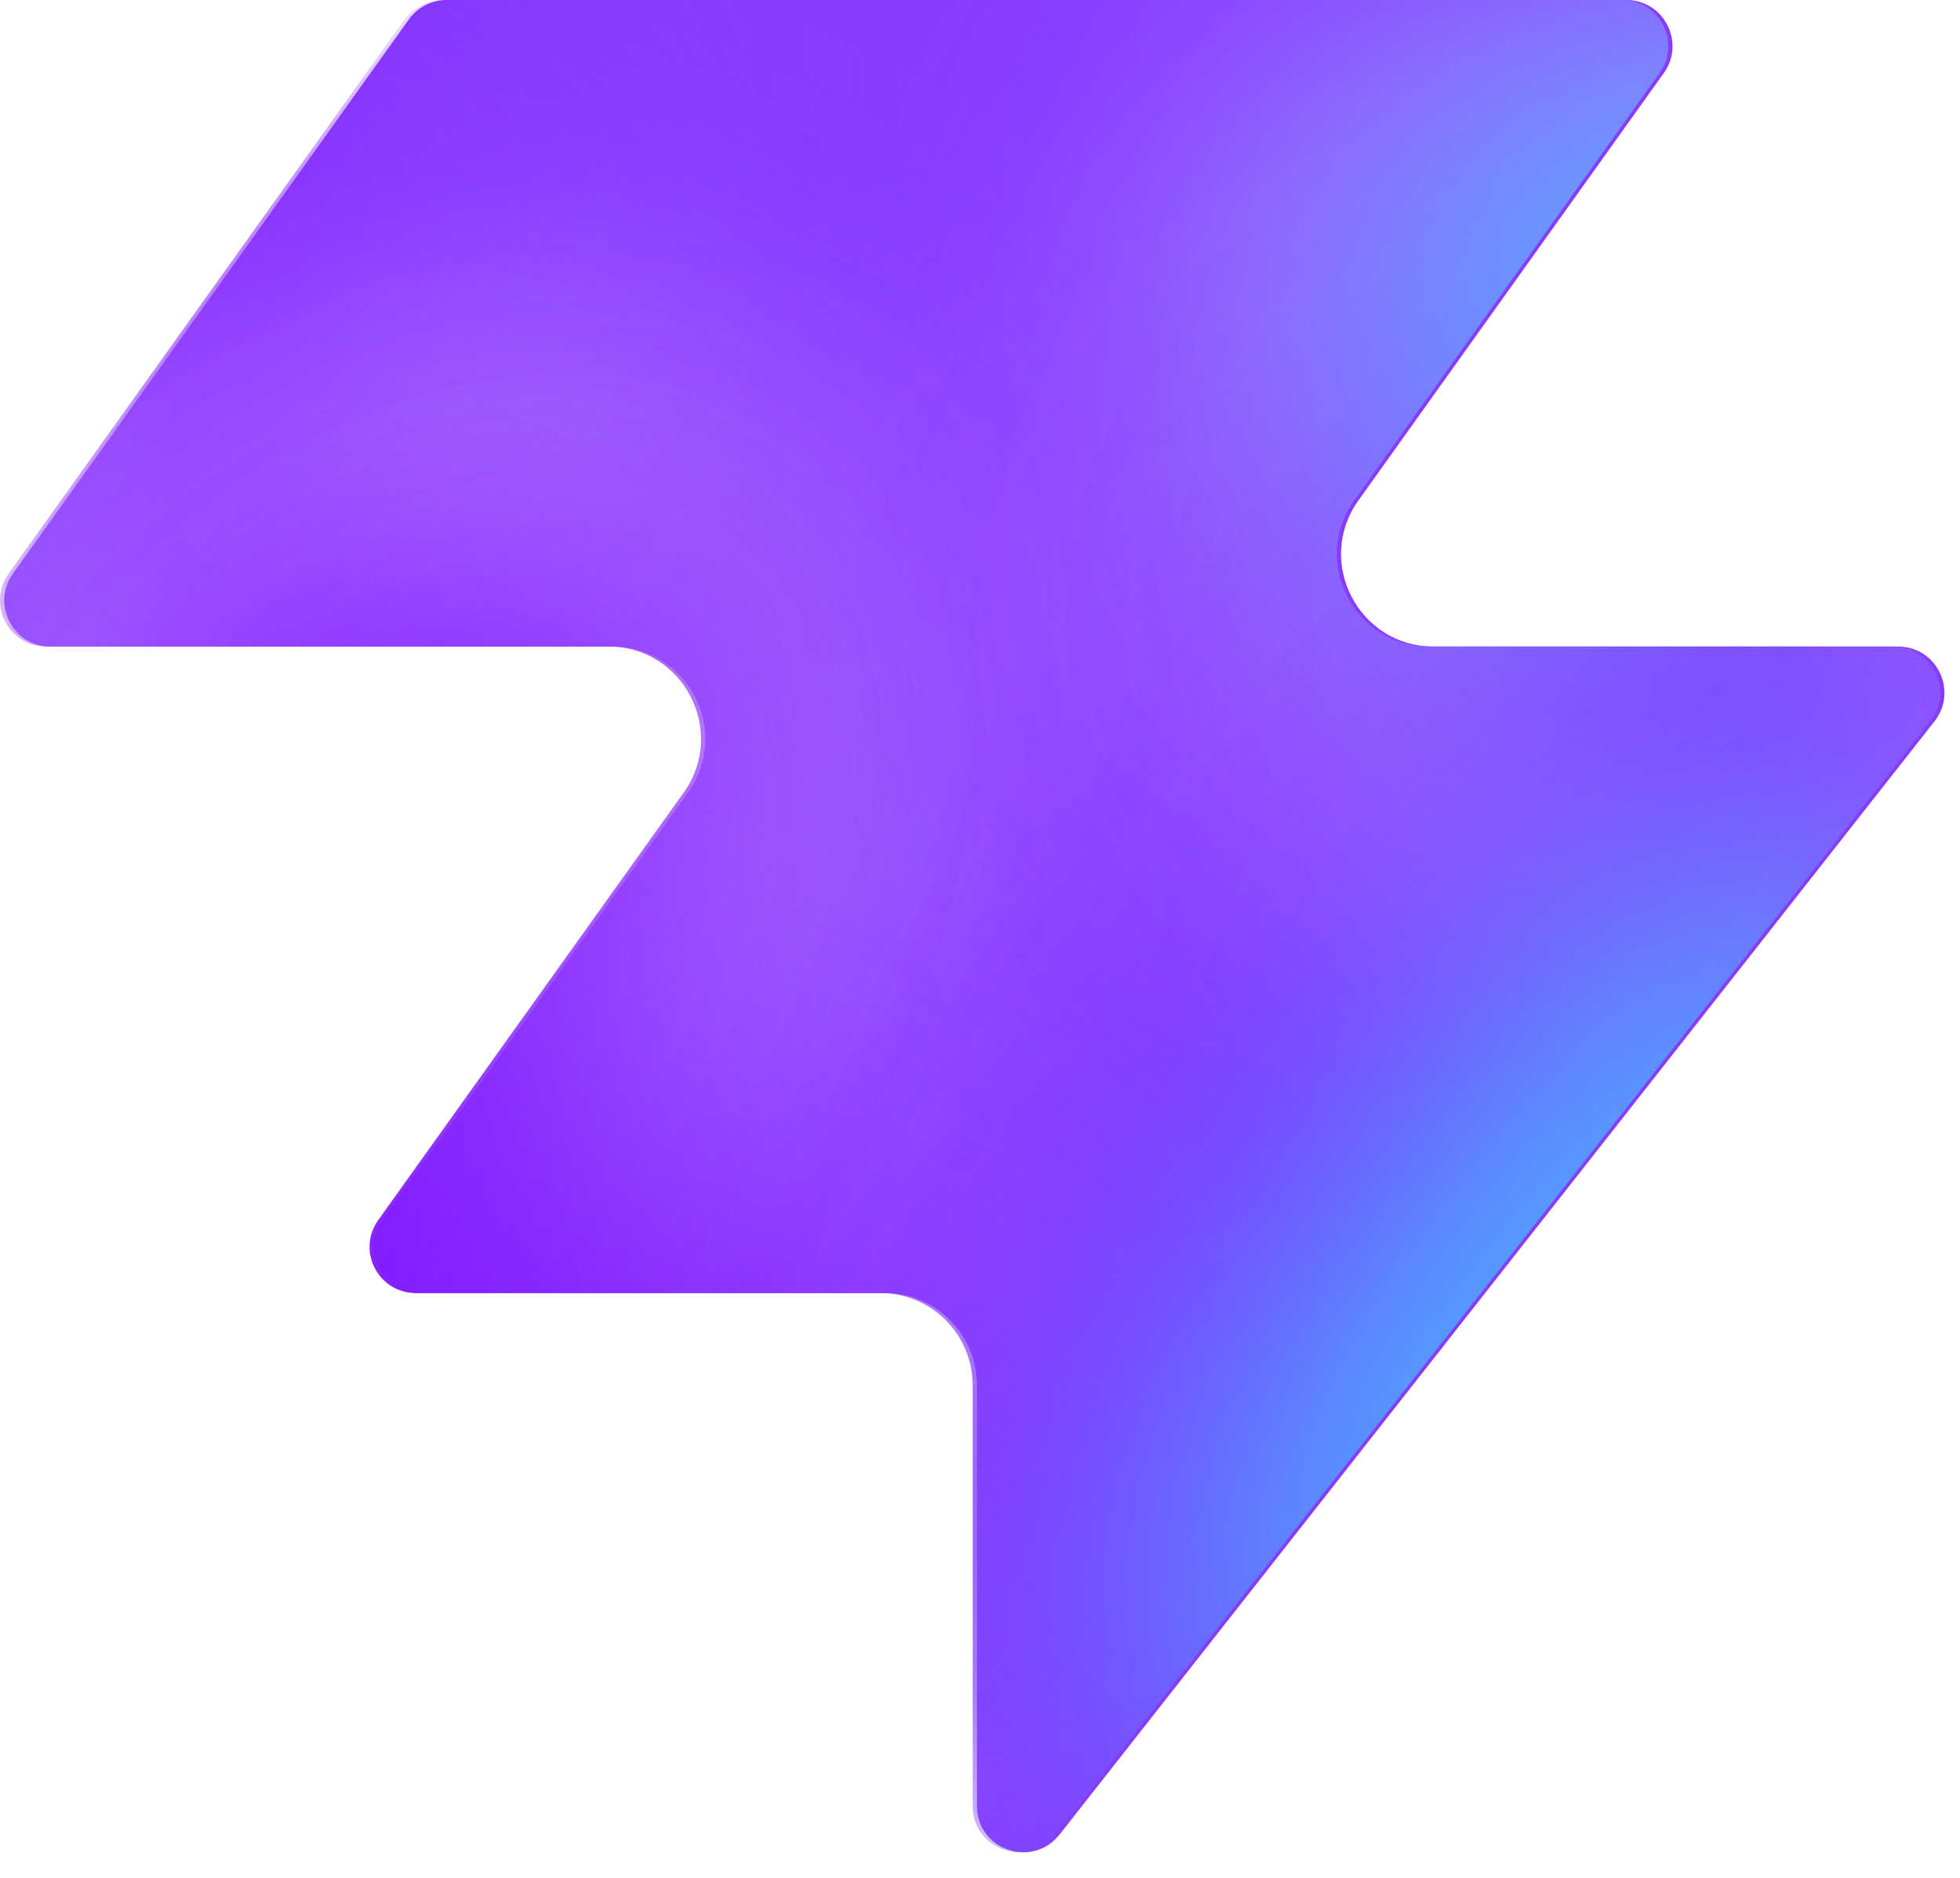
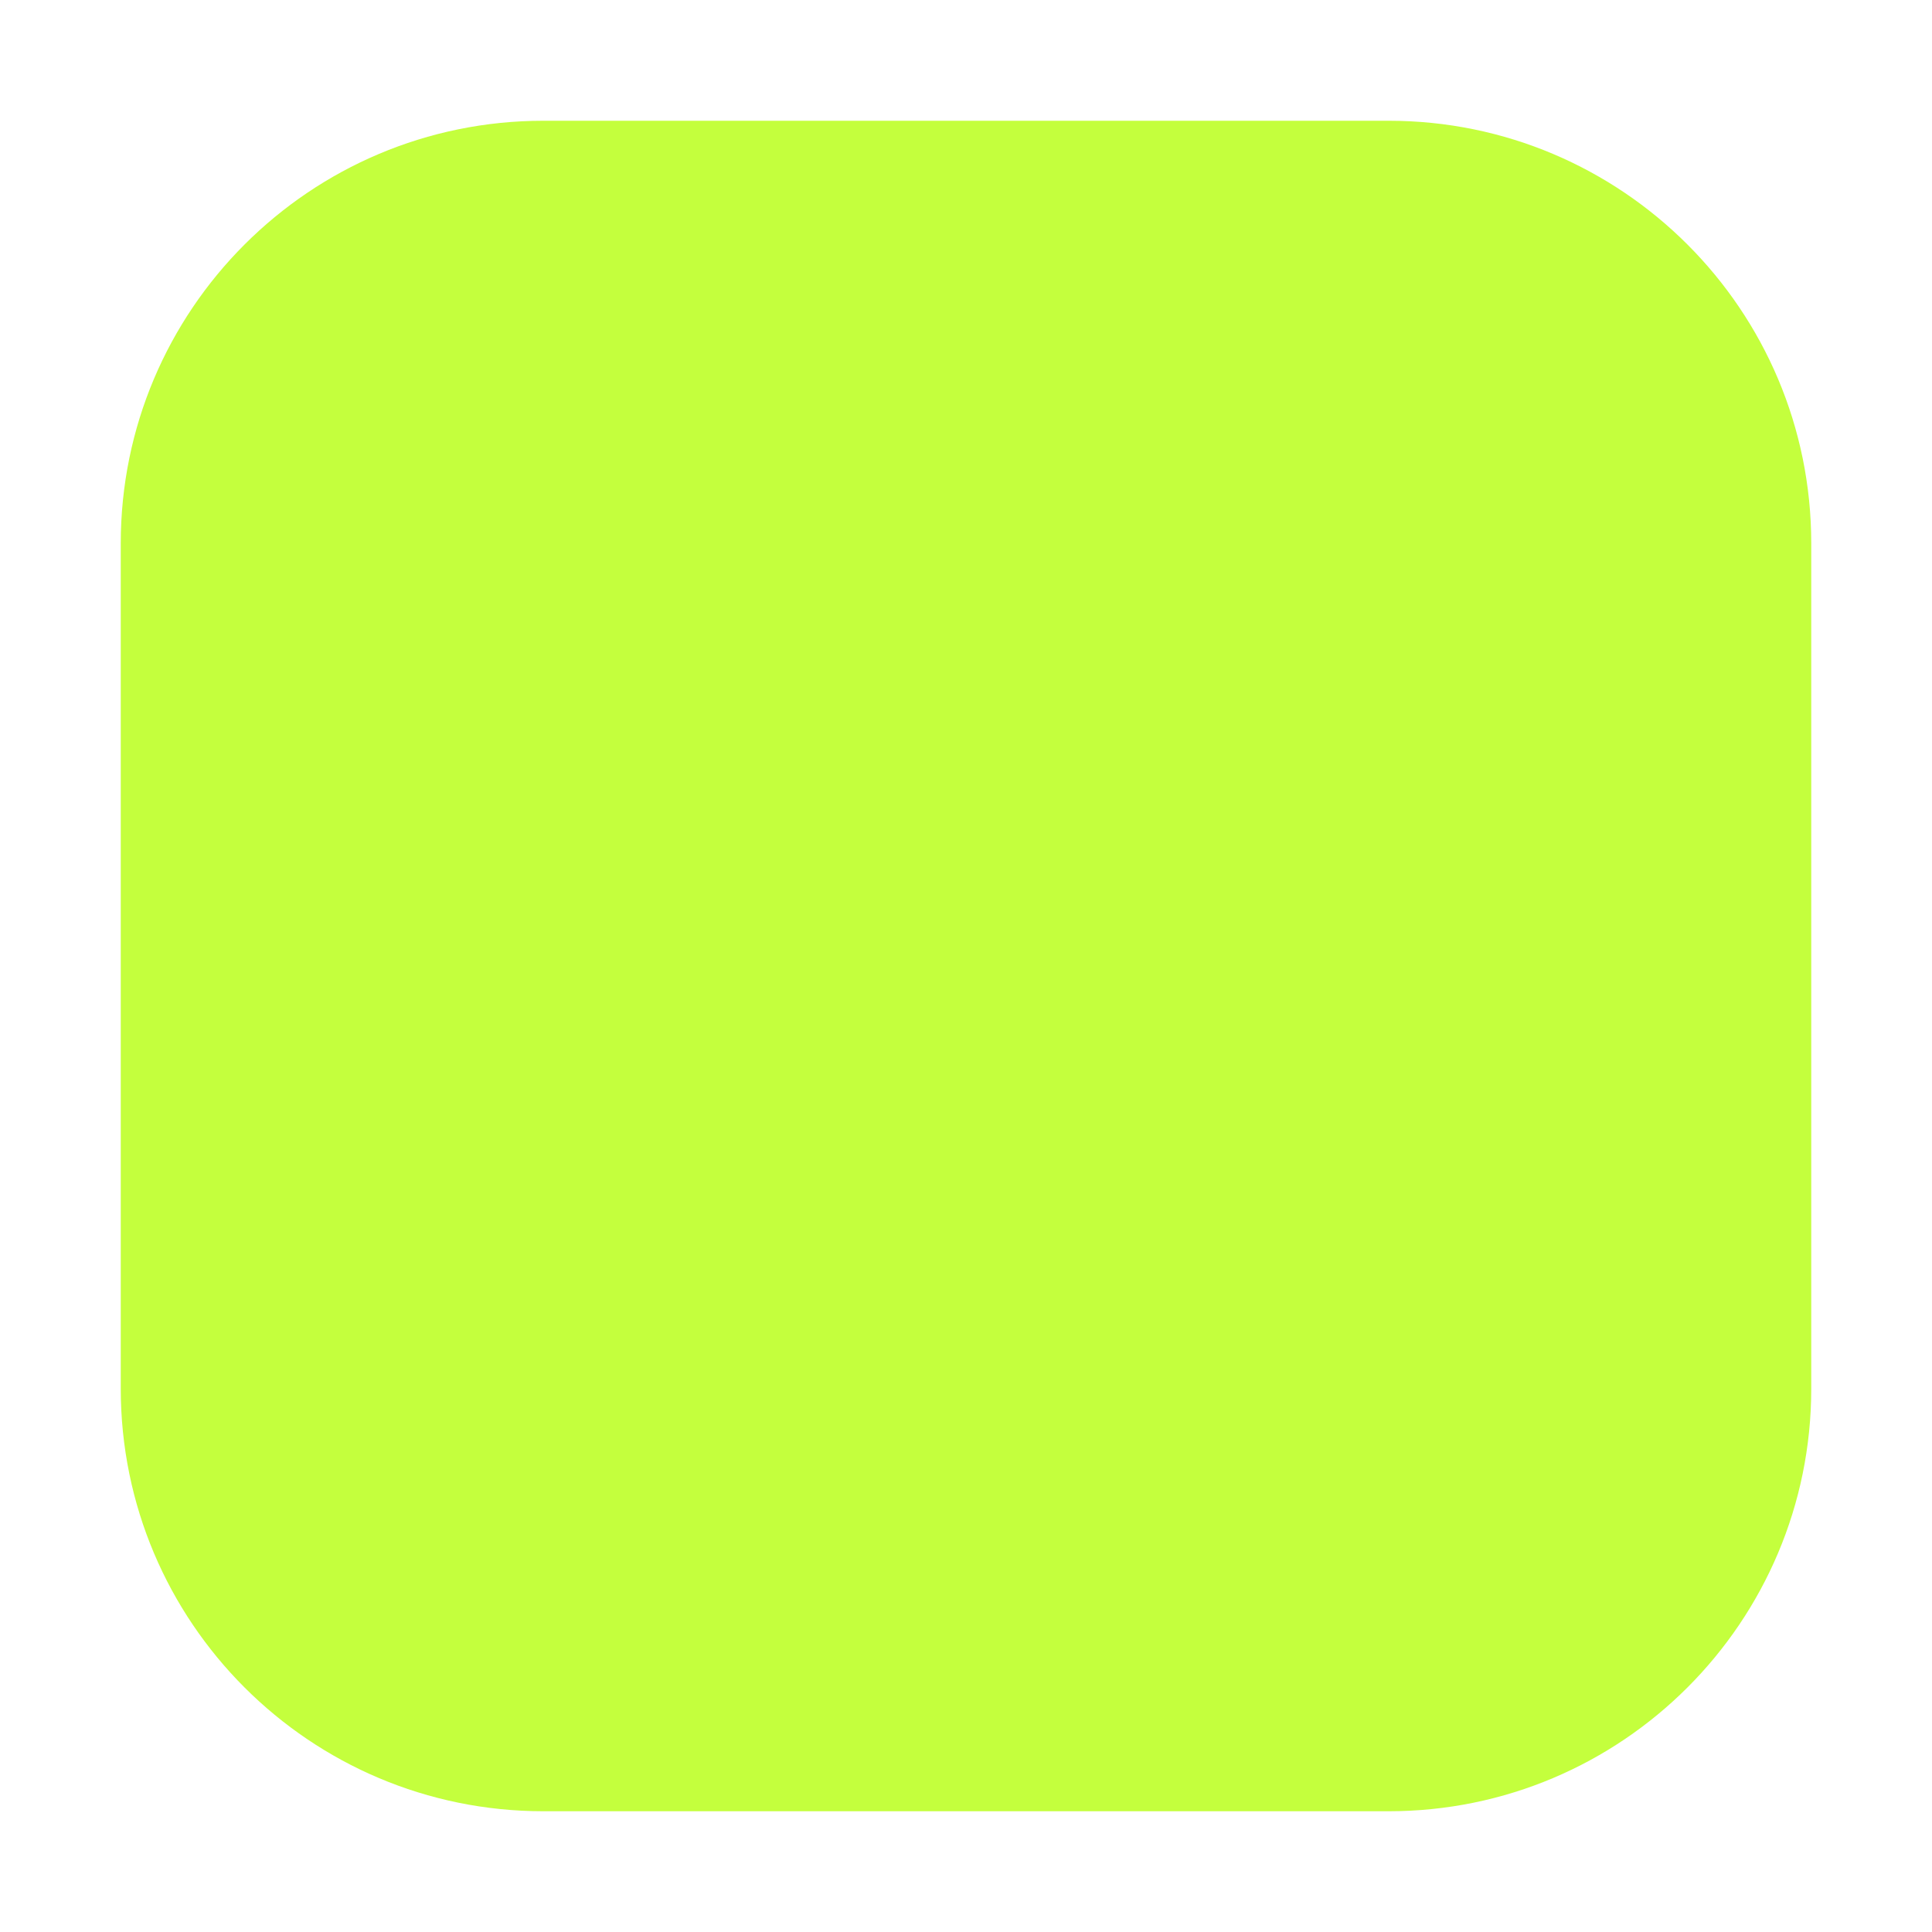
- <svg xmlns="http://www.w3.org/2000/svg" width="48" height="46" fill="none" viewBox="0 0 48 46">
-   <path fill="#863bff" d="M25.946 44.938c-.664.845-2.021.375-2.021-.698V33.937a2.26 2.26 0 0 0-2.262-2.262H10.287c-.92 0-1.456-1.04-.92-1.788l7.48-10.471c1.07-1.497 0-3.578-1.842-3.578H1.237c-.92 0-1.456-1.04-.92-1.788L10.013.474c.214-.297.556-.474.92-.474h28.894c.92 0 1.456 1.04.92 1.788l-7.48 10.471c-1.07 1.498 0 3.579 1.842 3.579h11.377c.943 0 1.473 1.088.89 1.83L25.947 44.94z" style="fill:#863bff;fill:color(display-p3 .525 .23 1);fill-opacity:1" />
-   <mask id="a" width="48" height="46" x="0" y="0" maskUnits="userSpaceOnUse" style="mask-type:alpha">
-     <path fill="#000" d="M25.842 44.938c-.664.844-2.021.375-2.021-.698V33.937a2.26 2.26 0 0 0-2.262-2.262H10.183c-.92 0-1.456-1.04-.92-1.788l7.48-10.471c1.07-1.498 0-3.579-1.842-3.579H1.133c-.92 0-1.456-1.04-.92-1.787L9.91.473c.214-.297.556-.474.92-.474h28.894c.92 0 1.456 1.04.92 1.788l-7.48 10.471c-1.07 1.498 0 3.578 1.842 3.578h11.377c.943 0 1.473 1.088.89 1.832L25.843 44.94z" style="fill:#000;fill-opacity:1" />
-   </mask>
-   <g mask="url(#a)">
-     <g filter="url(#b)">
-       <ellipse cx="5.508" cy="14.704" fill="#ede6ff" rx="5.508" ry="14.704" style="fill:#ede6ff;fill:color(display-p3 .927 .903 1);fill-opacity:1" transform="matrix(.00324 1 1 -.00324 -4.47 31.516)" />
-     </g>
-     <g filter="url(#c)">
-       <ellipse cx="10.399" cy="29.851" fill="#ede6ff" rx="10.399" ry="29.851" style="fill:#ede6ff;fill:color(display-p3 .927 .903 1);fill-opacity:1" transform="matrix(.00324 1 1 -.00324 -39.328 7.883)" />
-     </g>
-     <g filter="url(#d)">
-       <ellipse cx="5.508" cy="30.487" fill="#7e14ff" rx="5.508" ry="30.487" style="fill:#7e14ff;fill:color(display-p3 .492 .077 1);fill-opacity:1" transform="rotate(89.814 -25.913 -14.639)scale(1 -1)" />
-     </g>
-     <g filter="url(#e)">
-       <ellipse cx="5.508" cy="30.599" fill="#7e14ff" rx="5.508" ry="30.599" style="fill:#7e14ff;fill:color(display-p3 .492 .077 1);fill-opacity:1" transform="rotate(89.814 -32.644 -3.334)scale(1 -1)" />
-     </g>
-     <g filter="url(#f)">
-       <ellipse cx="5.508" cy="30.599" fill="#7e14ff" rx="5.508" ry="30.599" style="fill:#7e14ff;fill:color(display-p3 .492 .077 1);fill-opacity:1" transform="matrix(.00324 1 1 -.00324 -34.34 30.47)" />
-     </g>
-     <g filter="url(#g)">
-       <ellipse cx="14.072" cy="22.078" fill="#ede6ff" rx="14.072" ry="22.078" style="fill:#ede6ff;fill:color(display-p3 .927 .903 1);fill-opacity:1" transform="rotate(93.35 24.506 48.493)scale(-1 1)" />
-     </g>
-     <g filter="url(#h)">
-       <ellipse cx="3.47" cy="21.501" fill="#7e14ff" rx="3.47" ry="21.501" style="fill:#7e14ff;fill:color(display-p3 .492 .077 1);fill-opacity:1" transform="rotate(89.009 28.708 47.59)scale(-1 1)" />
-     </g>
-     <g filter="url(#i)">
-       <ellipse cx="3.47" cy="21.501" fill="#7e14ff" rx="3.47" ry="21.501" style="fill:#7e14ff;fill:color(display-p3 .492 .077 1);fill-opacity:1" transform="rotate(89.009 28.708 47.59)scale(-1 1)" />
-     </g>
-     <g filter="url(#j)">
-       <ellipse cx=".387" cy="8.972" fill="#7e14ff" rx="4.407" ry="29.108" style="fill:#7e14ff;fill:color(display-p3 .492 .077 1);fill-opacity:1" transform="rotate(39.51 .387 8.972)" />
-     </g>
-     <g filter="url(#k)">
-       <ellipse cx="47.523" cy="-6.092" fill="#7e14ff" rx="4.407" ry="29.108" style="fill:#7e14ff;fill:color(display-p3 .492 .077 1);fill-opacity:1" transform="rotate(37.892 47.523 -6.092)" />
-     </g>
-     <g filter="url(#l)">
-       <ellipse cx="41.412" cy="6.333" fill="#47bfff" rx="5.971" ry="9.665" style="fill:#47bfff;fill:color(display-p3 .28 .748 1);fill-opacity:1" transform="rotate(37.892 41.412 6.333)" />
-     </g>
-     <g filter="url(#m)">
-       <ellipse cx="-1.879" cy="38.332" fill="#7e14ff" rx="4.407" ry="29.108" style="fill:#7e14ff;fill:color(display-p3 .492 .077 1);fill-opacity:1" transform="rotate(37.892 -1.88 38.332)" />
-     </g>
-     <g filter="url(#n)">
-       <ellipse cx="-1.879" cy="38.332" fill="#7e14ff" rx="4.407" ry="29.108" style="fill:#7e14ff;fill:color(display-p3 .492 .077 1);fill-opacity:1" transform="rotate(37.892 -1.88 38.332)" />
-     </g>
-     <g filter="url(#o)">
-       <ellipse cx="35.651" cy="29.907" fill="#7e14ff" rx="4.407" ry="29.108" style="fill:#7e14ff;fill:color(display-p3 .492 .077 1);fill-opacity:1" transform="rotate(37.892 35.651 29.907)" />
-     </g>
-     <g filter="url(#p)">
-       <ellipse cx="38.418" cy="32.4" fill="#47bfff" rx="5.971" ry="15.297" style="fill:#47bfff;fill:color(display-p3 .28 .748 1);fill-opacity:1" transform="rotate(37.892 38.418 32.4)" />
-     </g>
-   </g>
-   <defs>
-     <filter id="b" width="60.045" height="41.654" x="-19.77" y="16.149" color-interpolation-filters="sRGB" filterUnits="userSpaceOnUse">
-       <feFlood flood-opacity="0" result="BackgroundImageFix" />
-       <feBlend in="SourceGraphic" in2="BackgroundImageFix" result="shape" />
-       <feGaussianBlur result="effect1_foregroundBlur_2002_17158" stdDeviation="7.659" />
-     </filter>
-     <filter id="c" width="90.34" height="51.437" x="-54.613" y="-7.533" color-interpolation-filters="sRGB" filterUnits="userSpaceOnUse">
-       <feFlood flood-opacity="0" result="BackgroundImageFix" />
-       <feBlend in="SourceGraphic" in2="BackgroundImageFix" result="shape" />
-       <feGaussianBlur result="effect1_foregroundBlur_2002_17158" stdDeviation="7.659" />
-     </filter>
-     <filter id="d" width="79.355" height="29.4" x="-49.64" y="2.03" color-interpolation-filters="sRGB" filterUnits="userSpaceOnUse">
-       <feFlood flood-opacity="0" result="BackgroundImageFix" />
-       <feBlend in="SourceGraphic" in2="BackgroundImageFix" result="shape" />
-       <feGaussianBlur result="effect1_foregroundBlur_2002_17158" stdDeviation="4.596" />
-     </filter>
-     <filter id="e" width="79.579" height="29.4" x="-45.045" y="20.029" color-interpolation-filters="sRGB" filterUnits="userSpaceOnUse">
-       <feFlood flood-opacity="0" result="BackgroundImageFix" />
-       <feBlend in="SourceGraphic" in2="BackgroundImageFix" result="shape" />
-       <feGaussianBlur result="effect1_foregroundBlur_2002_17158" stdDeviation="4.596" />
-     </filter>
-     <filter id="f" width="79.579" height="29.4" x="-43.513" y="21.178" color-interpolation-filters="sRGB" filterUnits="userSpaceOnUse">
-       <feFlood flood-opacity="0" result="BackgroundImageFix" />
-       <feBlend in="SourceGraphic" in2="BackgroundImageFix" result="shape" />
-       <feGaussianBlur result="effect1_foregroundBlur_2002_17158" stdDeviation="4.596" />
-     </filter>
-     <filter id="g" width="74.749" height="58.852" x="15.756" y="-17.901" color-interpolation-filters="sRGB" filterUnits="userSpaceOnUse">
-       <feFlood flood-opacity="0" result="BackgroundImageFix" />
-       <feBlend in="SourceGraphic" in2="BackgroundImageFix" result="shape" />
-       <feGaussianBlur result="effect1_foregroundBlur_2002_17158" stdDeviation="7.659" />
-     </filter>
-     <filter id="h" width="61.377" height="25.362" x="23.548" y="2.284" color-interpolation-filters="sRGB" filterUnits="userSpaceOnUse">
-       <feFlood flood-opacity="0" result="BackgroundImageFix" />
-       <feBlend in="SourceGraphic" in2="BackgroundImageFix" result="shape" />
-       <feGaussianBlur result="effect1_foregroundBlur_2002_17158" stdDeviation="4.596" />
-     </filter>
-     <filter id="i" width="61.377" height="25.362" x="23.548" y="2.284" color-interpolation-filters="sRGB" filterUnits="userSpaceOnUse">
-       <feFlood flood-opacity="0" result="BackgroundImageFix" />
-       <feBlend in="SourceGraphic" in2="BackgroundImageFix" result="shape" />
-       <feGaussianBlur result="effect1_foregroundBlur_2002_17158" stdDeviation="4.596" />
-     </filter>
-     <filter id="j" width="56.045" height="63.649" x="-27.636" y="-22.853" color-interpolation-filters="sRGB" filterUnits="userSpaceOnUse">
-       <feFlood flood-opacity="0" result="BackgroundImageFix" />
-       <feBlend in="SourceGraphic" in2="BackgroundImageFix" result="shape" />
-       <feGaussianBlur result="effect1_foregroundBlur_2002_17158" stdDeviation="4.596" />
-     </filter>
-     <filter id="k" width="54.814" height="64.646" x="20.116" y="-38.415" color-interpolation-filters="sRGB" filterUnits="userSpaceOnUse">
-       <feFlood flood-opacity="0" result="BackgroundImageFix" />
-       <feBlend in="SourceGraphic" in2="BackgroundImageFix" result="shape" />
-       <feGaussianBlur result="effect1_foregroundBlur_2002_17158" stdDeviation="4.596" />
-     </filter>
-     <filter id="l" width="33.541" height="35.313" x="24.641" y="-11.323" color-interpolation-filters="sRGB" filterUnits="userSpaceOnUse">
-       <feFlood flood-opacity="0" result="BackgroundImageFix" />
-       <feBlend in="SourceGraphic" in2="BackgroundImageFix" result="shape" />
-       <feGaussianBlur result="effect1_foregroundBlur_2002_17158" stdDeviation="4.596" />
-     </filter>
-     <filter id="m" width="54.814" height="64.646" x="-29.286" y="6.009" color-interpolation-filters="sRGB" filterUnits="userSpaceOnUse">
-       <feFlood flood-opacity="0" result="BackgroundImageFix" />
-       <feBlend in="SourceGraphic" in2="BackgroundImageFix" result="shape" />
-       <feGaussianBlur result="effect1_foregroundBlur_2002_17158" stdDeviation="4.596" />
-     </filter>
-     <filter id="n" width="54.814" height="64.646" x="-29.286" y="6.009" color-interpolation-filters="sRGB" filterUnits="userSpaceOnUse">
-       <feFlood flood-opacity="0" result="BackgroundImageFix" />
-       <feBlend in="SourceGraphic" in2="BackgroundImageFix" result="shape" />
-       <feGaussianBlur result="effect1_foregroundBlur_2002_17158" stdDeviation="4.596" />
-     </filter>
-     <filter id="o" width="54.814" height="64.646" x="8.244" y="-2.416" color-interpolation-filters="sRGB" filterUnits="userSpaceOnUse">
-       <feFlood flood-opacity="0" result="BackgroundImageFix" />
-       <feBlend in="SourceGraphic" in2="BackgroundImageFix" result="shape" />
-       <feGaussianBlur result="effect1_foregroundBlur_2002_17158" stdDeviation="4.596" />
-     </filter>
-     <filter id="p" width="39.409" height="43.623" x="18.713" y="10.588" color-interpolation-filters="sRGB" filterUnits="userSpaceOnUse">
-       <feFlood flood-opacity="0" result="BackgroundImageFix" />
-       <feBlend in="SourceGraphic" in2="BackgroundImageFix" result="shape" />
-       <feGaussianBlur result="effect1_foregroundBlur_2002_17158" stdDeviation="4.596" />
-     </filter>
-   </defs>
+ <svg xmlns="http://www.w3.org/2000/svg" width="32" height="32" viewBox="0 0 32 32">
+   <rect x="2" y="2" width="28" height="28" rx="7" ry="7" fill="#c4ff3d" />
</svg>
